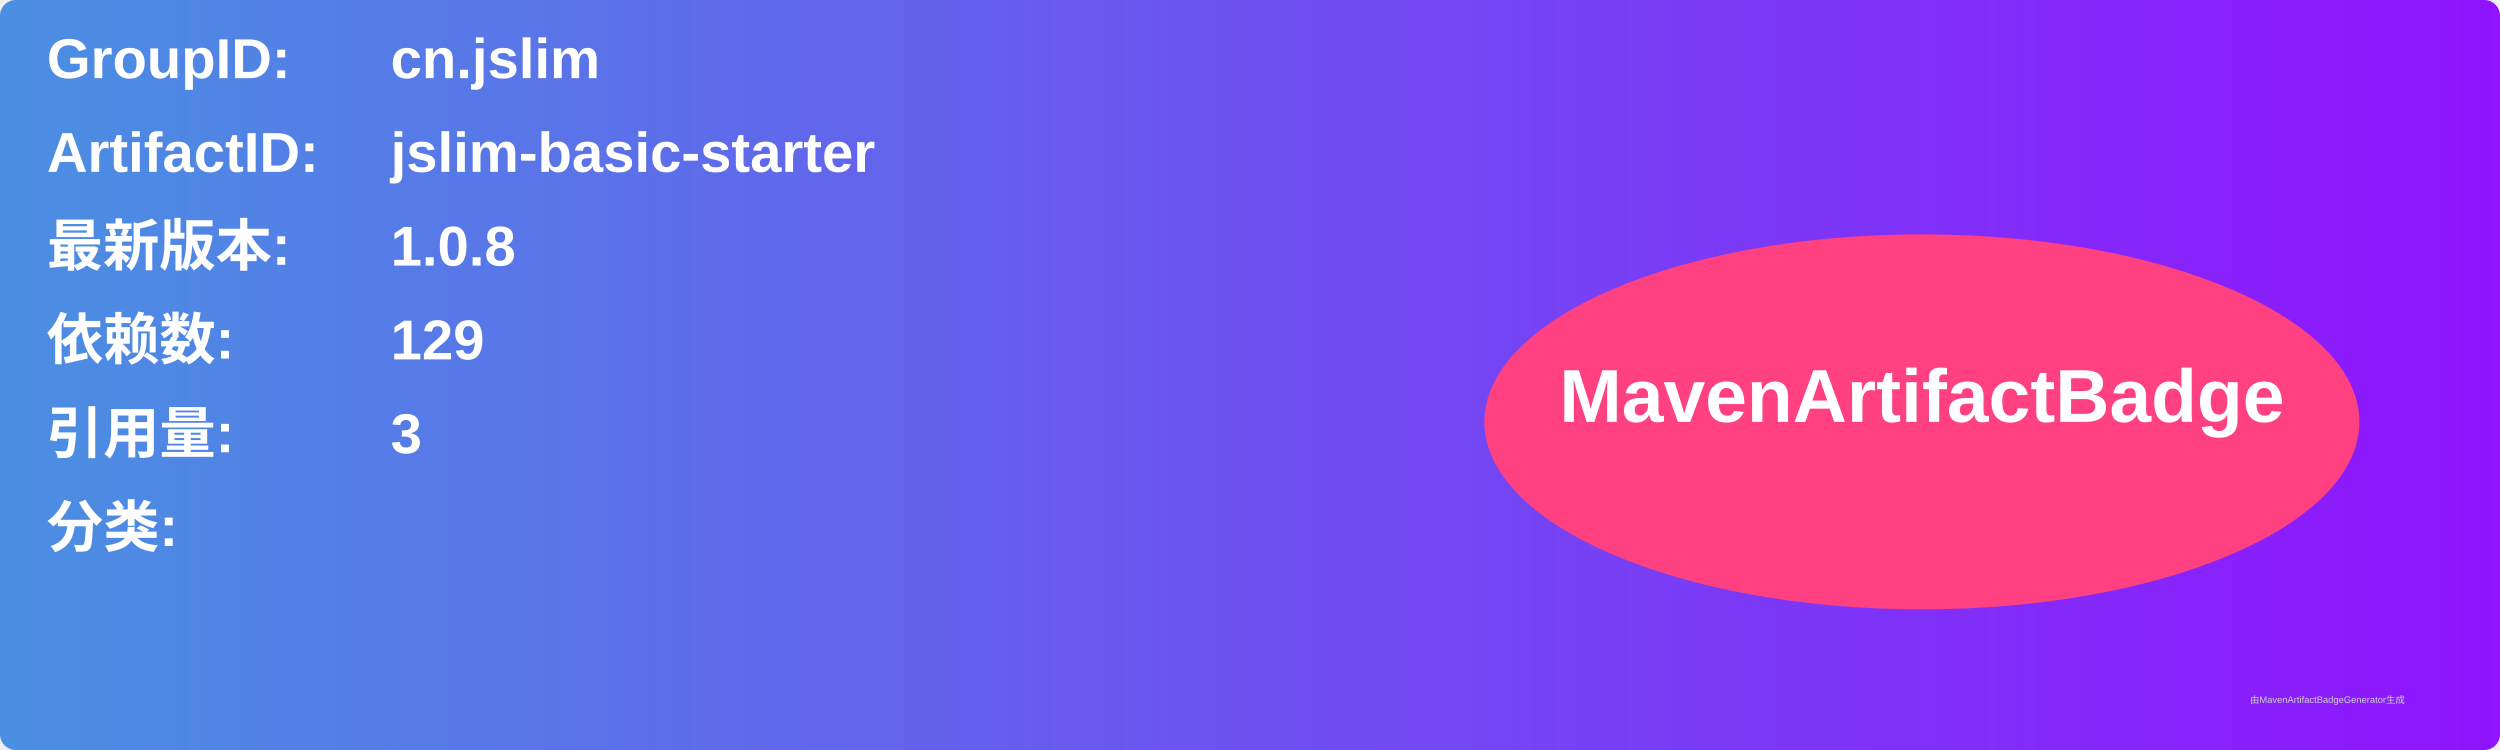
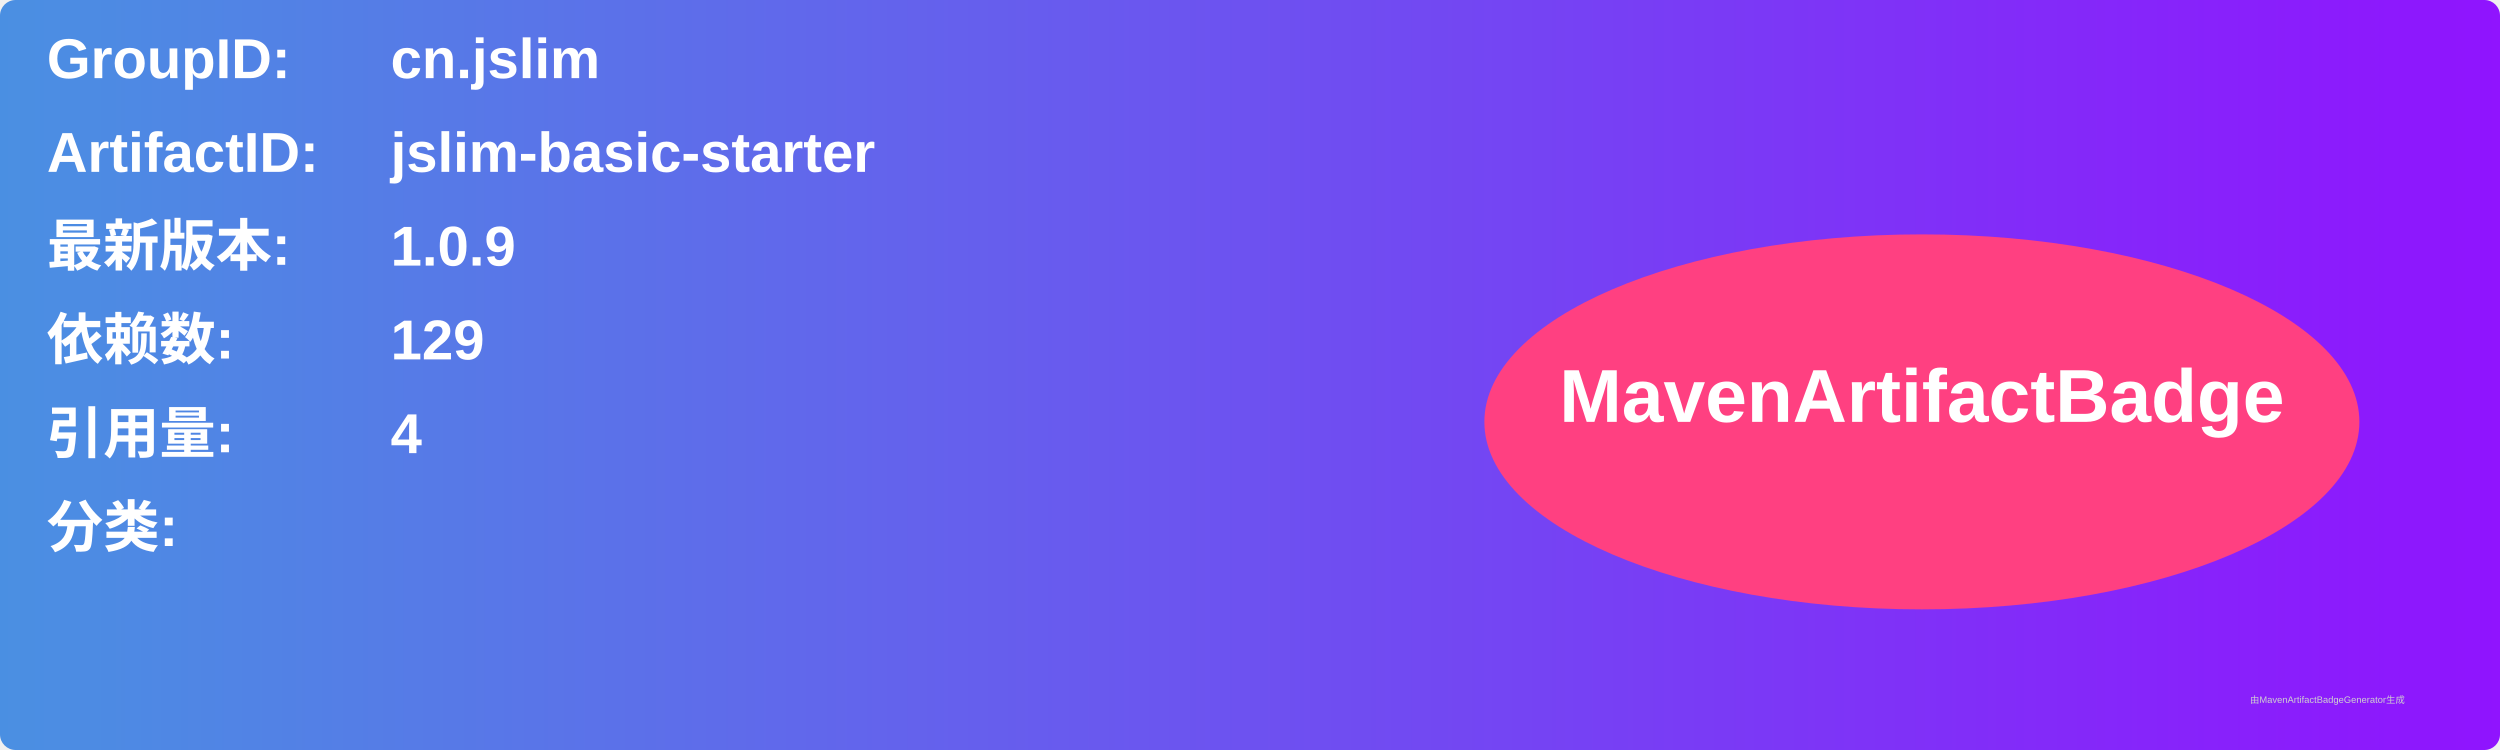
<svg xmlns="http://www.w3.org/2000/svg" width="800" height="240" viewBox="0 0 800 240">
  <linearGradient id="grad" x1="0%" y1="0%" x2="100%" y2="0%">
    <stop offset="0%" stop-color="#4a90e2" />
    <stop offset="100%" stop-color="#9013fe" />
  </linearGradient>
  <rect width="100%" height="100%" rx="5" ry="5" fill="url(#grad)" />
  <g transform="translate(15, 15)">
    <text x="0" y="10" font-family="Arial" font-size="18" fill="white" font-weight="bold" width="260">GroupID:</text>
    <text x="110" y="10" font-family="Arial" font-size="18" fill="white" font-weight="bold" width="460">cn.jslim</text>
    <text x="0" y="40" font-family="Arial" font-size="18" fill="white" font-weight="bold" width="260">ArtifactID:</text>
    <text x="110" y="40" font-family="Arial" font-size="18" fill="white" font-weight="bold" width="460">jslim-basic-starter</text>
    <text x="0" y="70" font-family="Arial" font-size="18" fill="white" font-weight="bold">最新版本:</text>
    <text x="110" y="70" font-family="Arial" font-size="18" fill="white" font-weight="bold">
-       <tspan font-weight="bold">1.0.8</tspan>
+       <tspan font-weight="bold">1.0.9</tspan>
    </text>
    <text x="0" y="100" font-family="Arial" font-size="18" fill="white" font-weight="bold">依赖数: </text>
    <text x="110" y="100" font-family="Arial" font-size="18" fill="white">
      <tspan font-weight="bold">129</tspan>
    </text>
    <text x="0" y="130" font-family="Arial" font-size="18" fill="white" font-weight="bold">引用量: </text>
    <text x="110" y="130" font-family="Arial" font-size="18" fill="white">
-       <tspan font-weight="bold">3</tspan>
+       <tspan font-weight="bold">4</tspan>
    </text>
    <text x="0" y="160" font-family="Arial" font-size="18" fill="white" font-weight="bold">分类:</text>
    <text x="10" y="190" font-family="Arial" font-size="10" fill="white">
      <tspan font-weight="bold" />
    </text>
    <ellipse cx="600" cy="120" rx="140" ry="60" fill="#ff4081" />
    <text x="600" y="120" text-anchor="middle" font-family="Arial" font-size="24" fill="white" font-weight="bold">MavenArtifactBadge</text>
  </g>
  <text x="720" y="225" font-family="Arial" font-size="3" fill="#d0d0d0">由MavenArtifactBadgeGenerator生成</text>
</svg>
